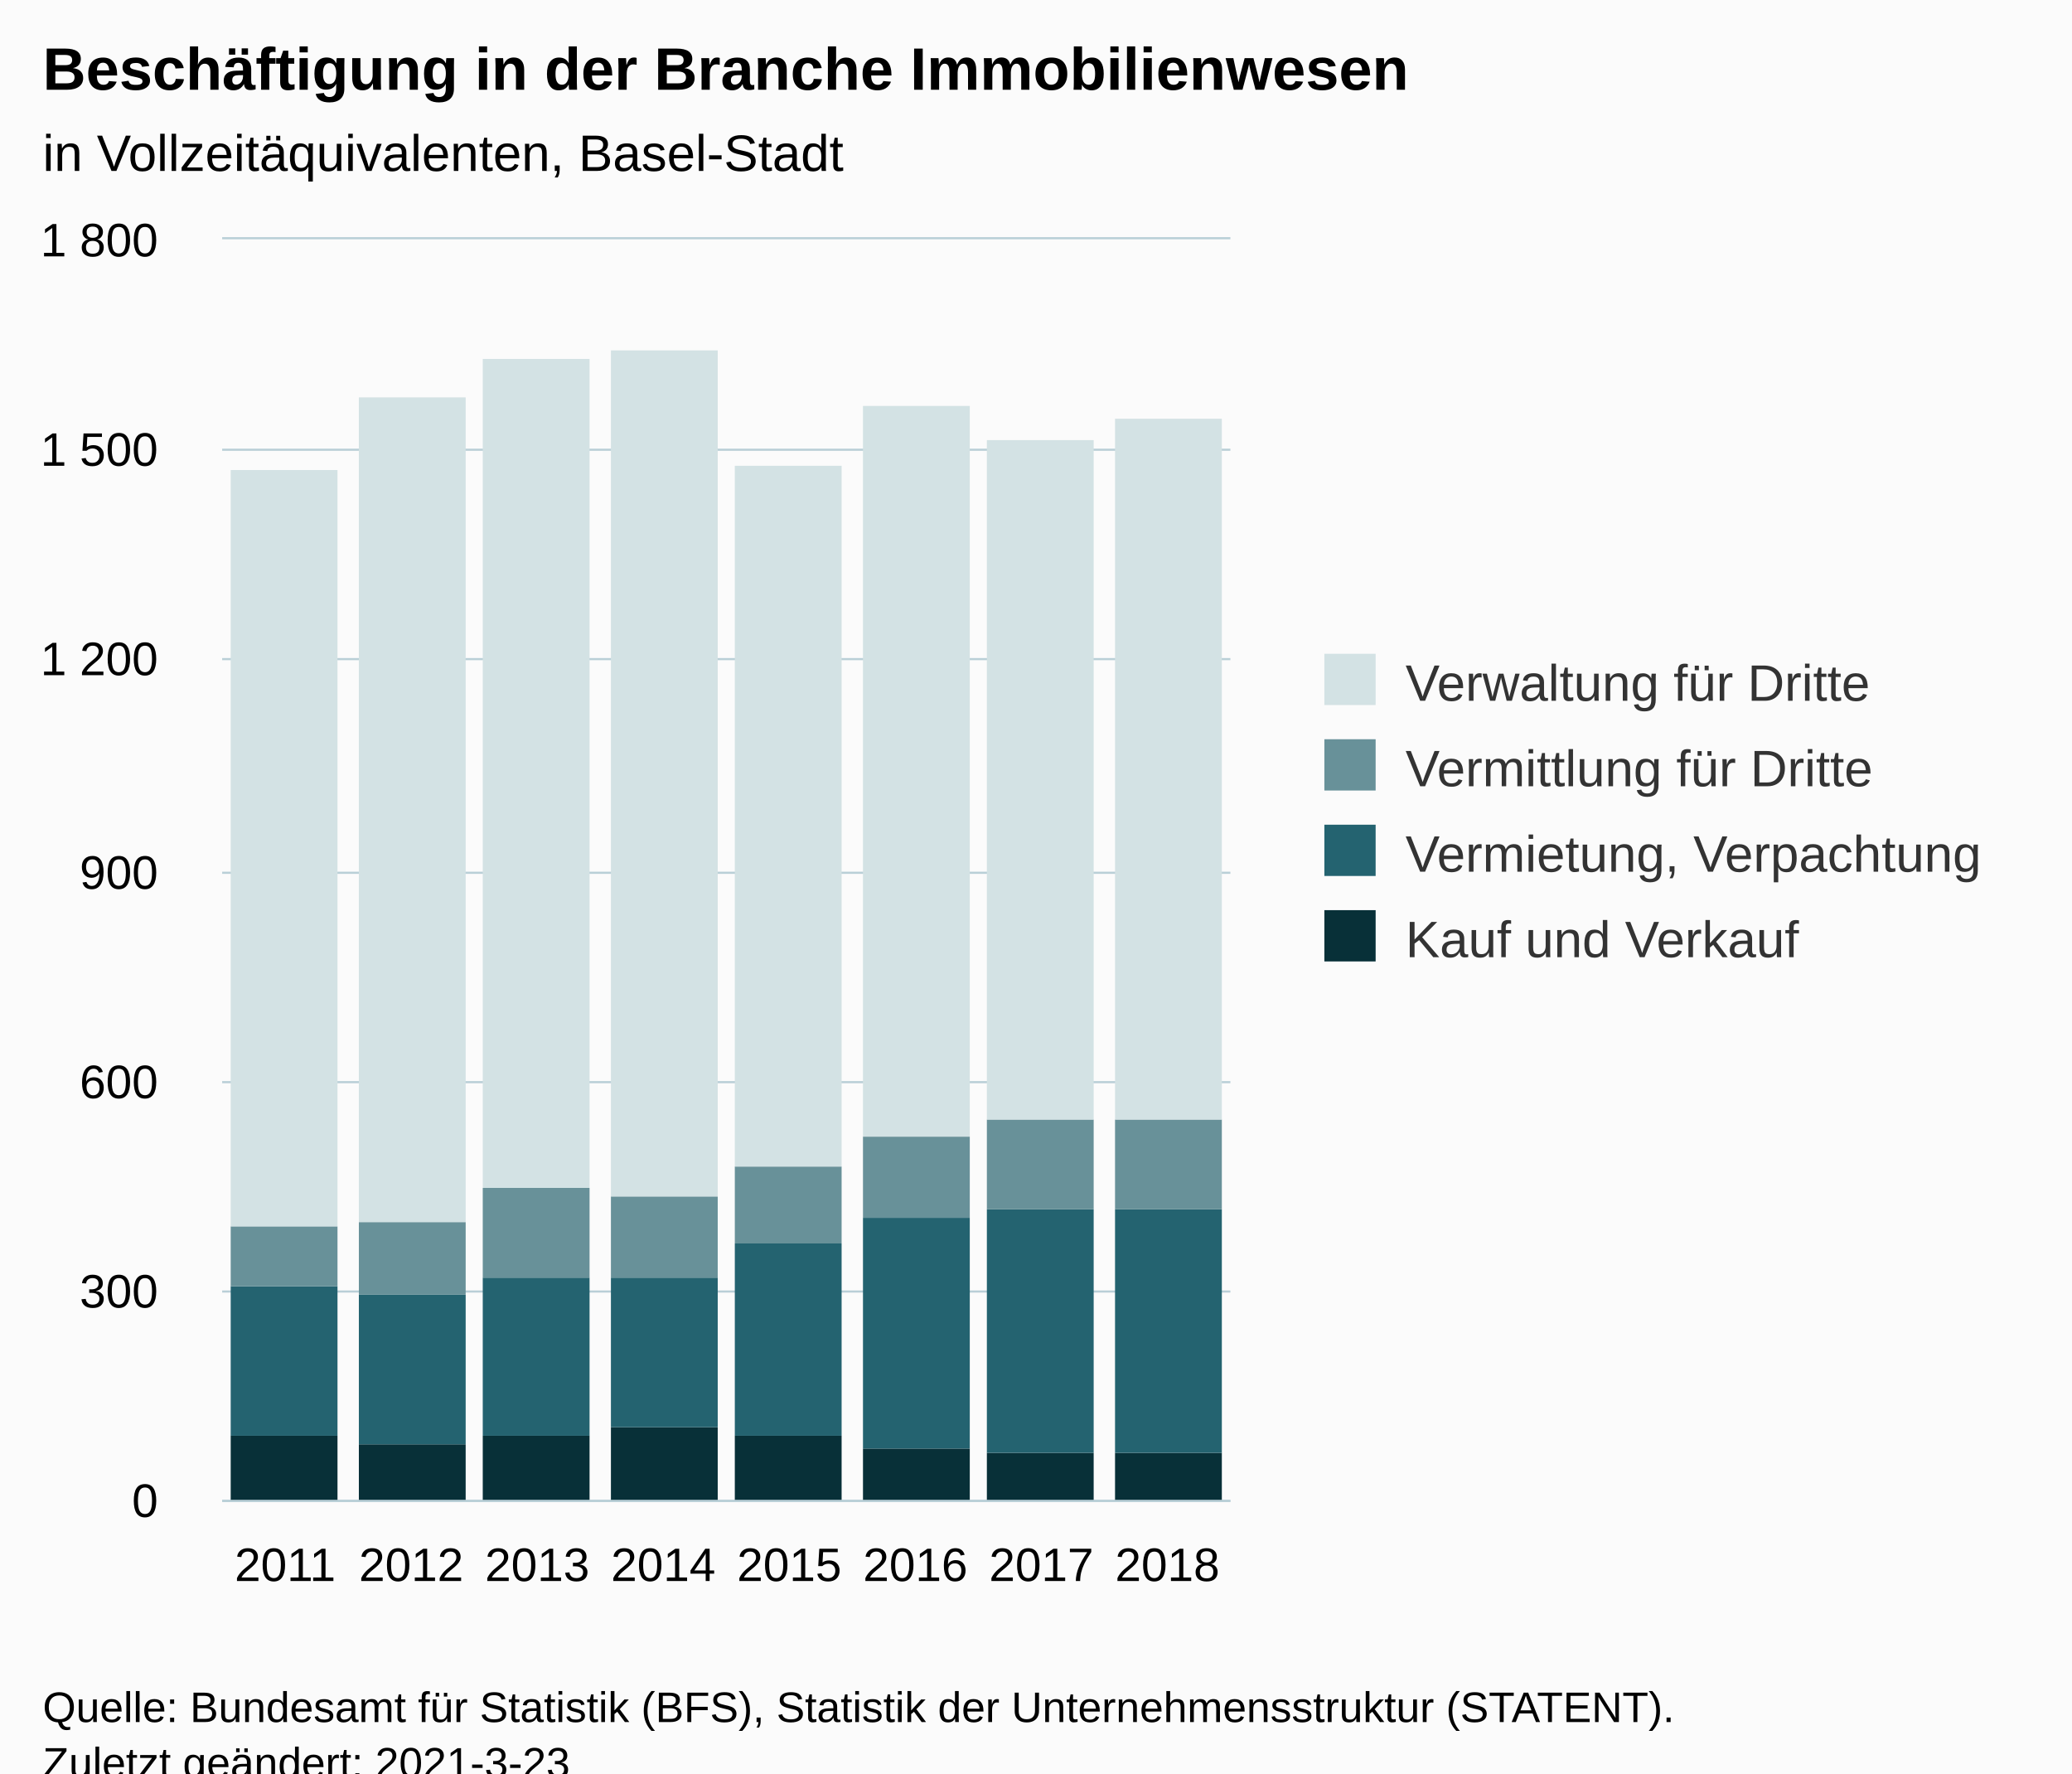
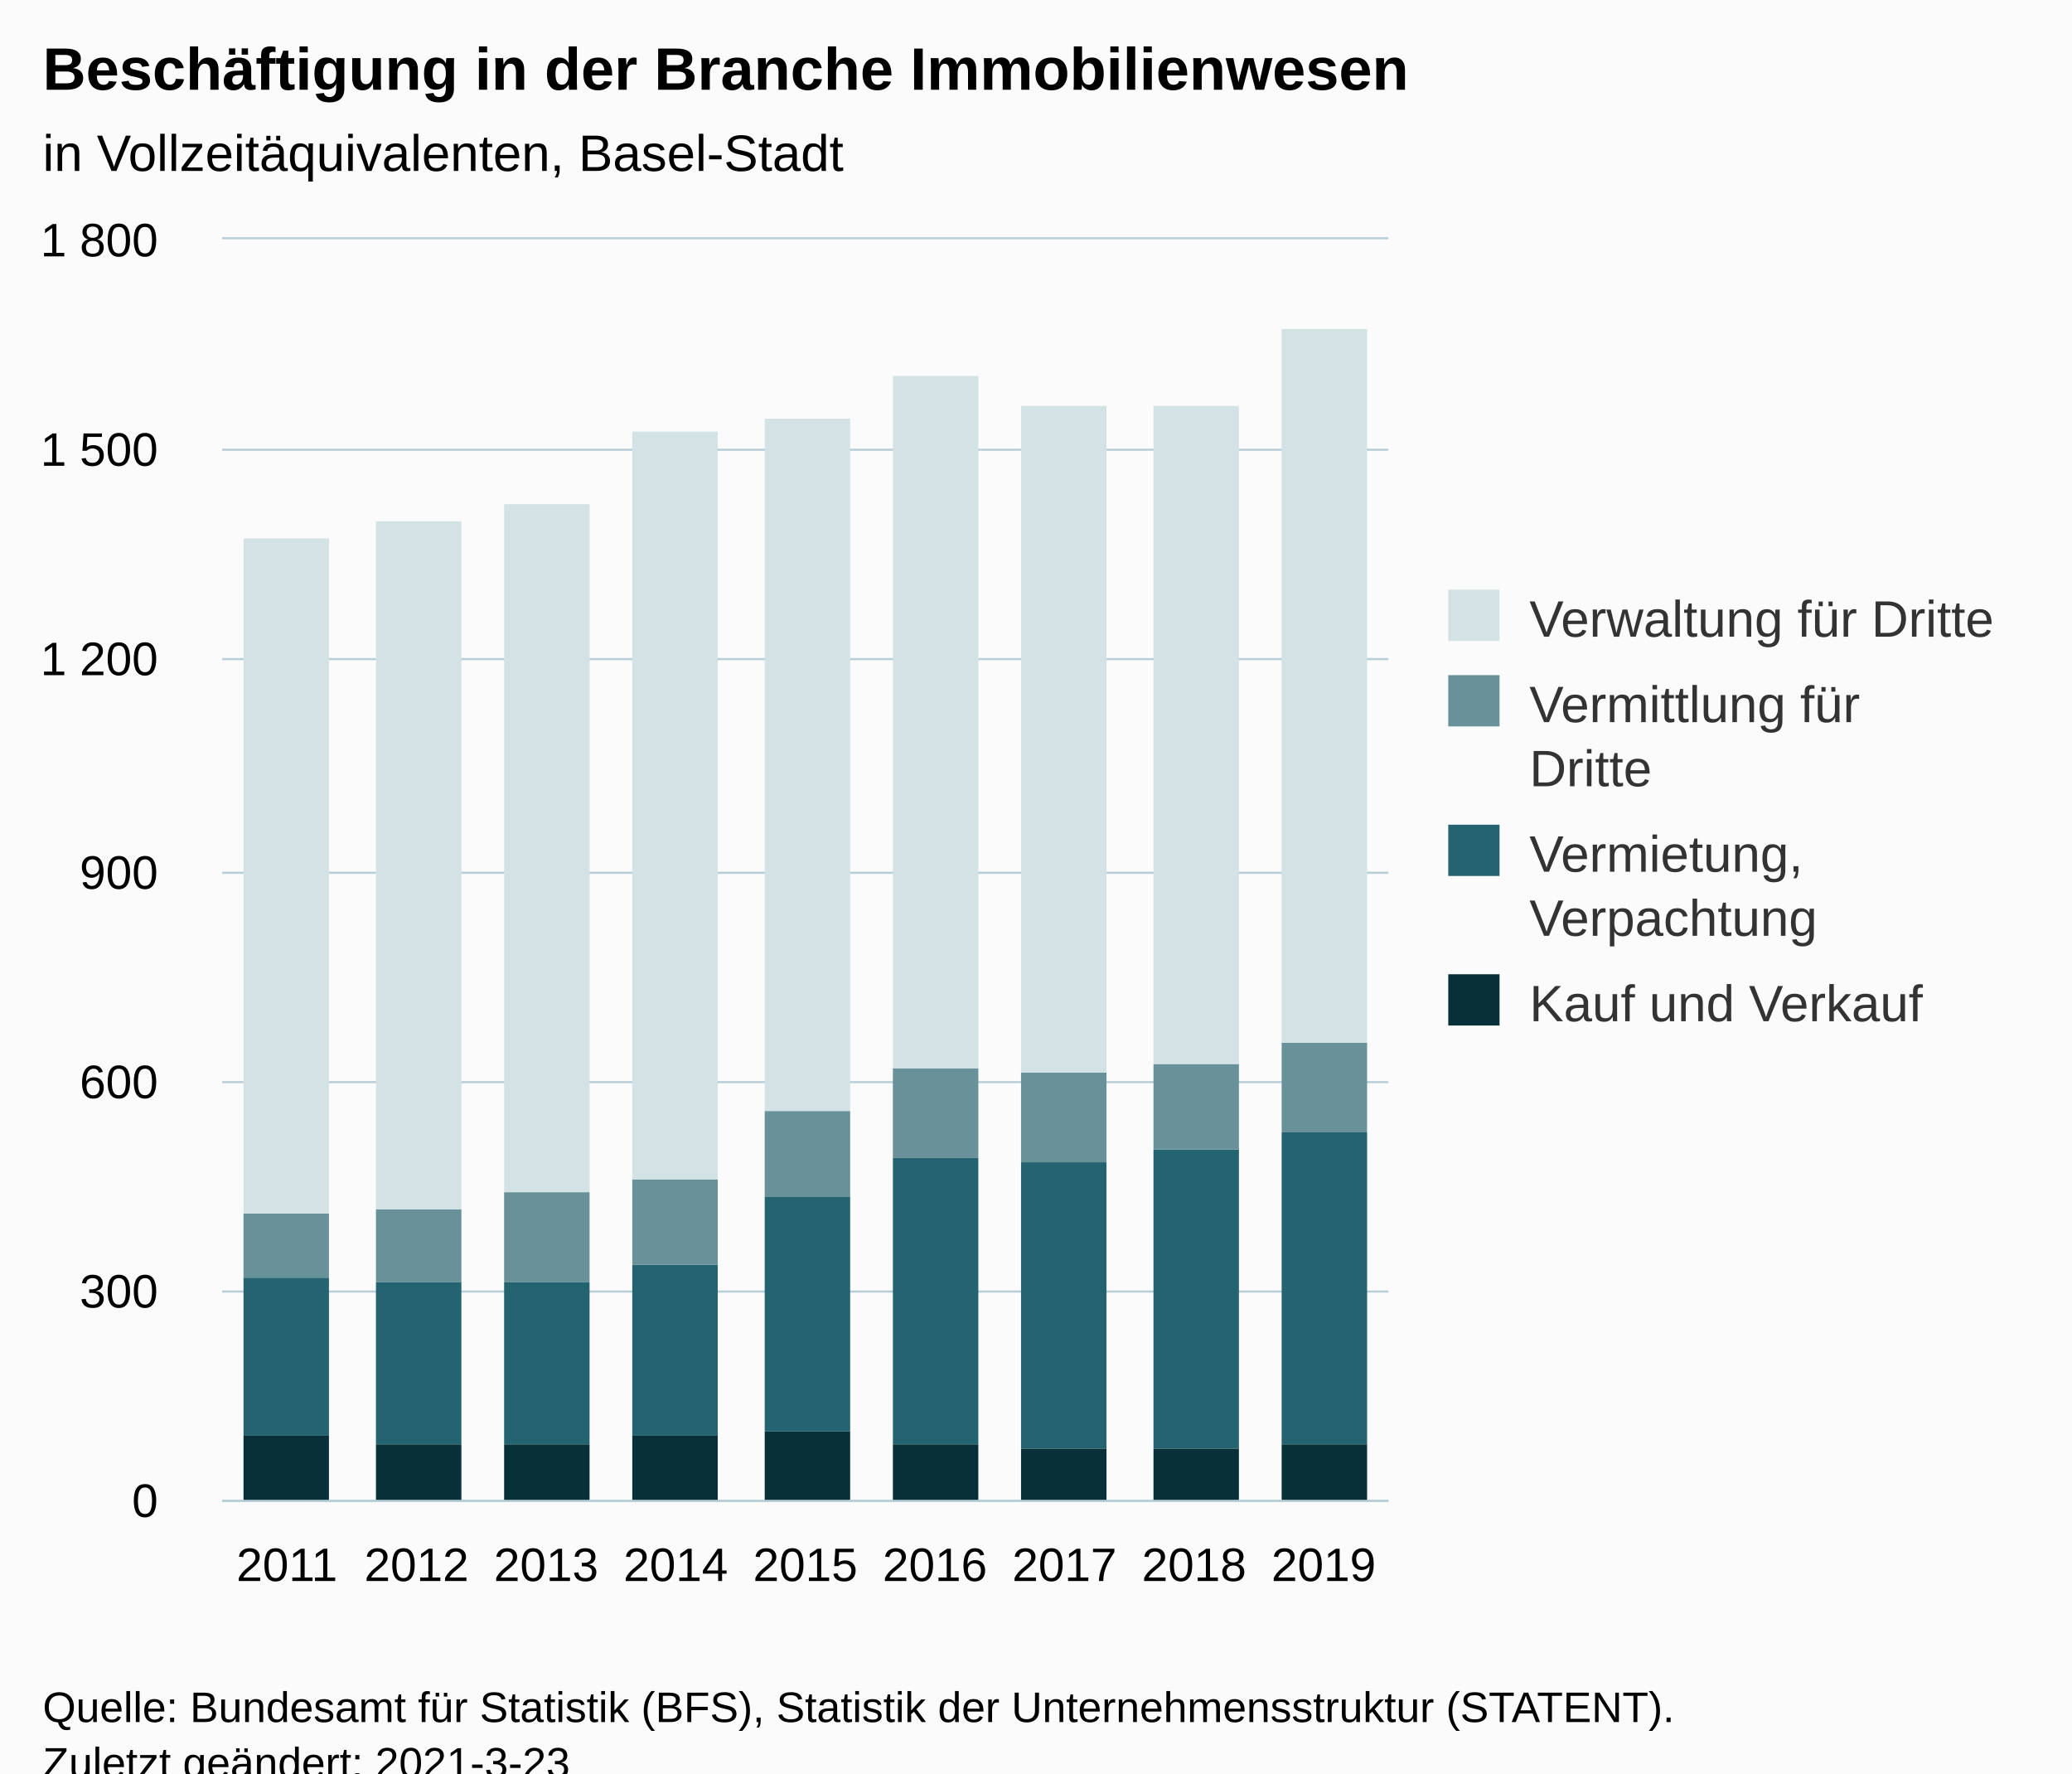
<svg xmlns="http://www.w3.org/2000/svg" version="1.1" class="highcharts-root" style="font-family:Arial;font-size:12px;" viewBox="0 0 485 415">
  <defs>
-     <clipPath id="highcharts-g3mkzqq-38-">
-       <rect x="0" y="0" width="236" height="295" fill="none" />
+     <clipPath id="highcharts-j1wzghl-43-">
+       <rect x="0" y="0" width="273" height="295" fill="none" />
    </clipPath>
-     <clipPath id="highcharts-g3mkzqq-47-">
-       <rect x="0" y="0" width="236" height="295" fill="none" />
+     <clipPath id="highcharts-j1wzghl-53-">
+       <rect x="0" y="0" width="273" height="295" fill="none" />
+     </clipPath>
+     <clipPath id="highcharts-j1wzghl-81-">
+       <rect x="52" y="56" width="273" height="295" fill="none" />
    </clipPath>
  </defs>
  <rect fill="#fbfbfb" class="highcharts-background" x="0" y="0" width="485" height="428" rx="0" ry="0" />
-   <rect fill="none" class="highcharts-plot-background" x="52" y="56" width="236" height="295" />
+   <rect fill="none" class="highcharts-plot-background" x="52" y="56" width="273" height="295" />
  <g class="highcharts-pane-group" data-z-index="0" />
  <g class="highcharts-grid highcharts-xaxis-grid" data-z-index="1">
    <path fill="none" data-z-index="1" class="highcharts-grid-line" d="M 81.5 56 L 81.5 351" opacity="1" />
-     <path fill="none" data-z-index="1" class="highcharts-grid-line" d="M 110.5 56 L 110.5 351" opacity="1" />
-     <path fill="none" data-z-index="1" class="highcharts-grid-line" d="M 140.5 56 L 140.5 351" opacity="1" />
-     <path fill="none" data-z-index="1" class="highcharts-grid-line" d="M 169.5 56 L 169.5 351" opacity="1" />
-     <path fill="none" data-z-index="1" class="highcharts-grid-line" d="M 199.5 56 L 199.5 351" opacity="1" />
-     <path fill="none" data-z-index="1" class="highcharts-grid-line" d="M 228.5 56 L 228.5 351" opacity="1" />
-     <path fill="none" data-z-index="1" class="highcharts-grid-line" d="M 258.5 56 L 258.5 351" opacity="1" />
-     <path fill="none" data-z-index="1" class="highcharts-grid-line" d="M 287.5 56 L 287.5 351" opacity="1" />
+     <path fill="none" data-z-index="1" class="highcharts-grid-line" d="M 112.5 56 L 112.5 351" opacity="1" />
+     <path fill="none" data-z-index="1" class="highcharts-grid-line" d="M 142.5 56 L 142.5 351" opacity="1" />
+     <path fill="none" data-z-index="1" class="highcharts-grid-line" d="M 172.5 56 L 172.5 351" opacity="1" />
+     <path fill="none" data-z-index="1" class="highcharts-grid-line" d="M 203.5 56 L 203.5 351" opacity="1" />
+     <path fill="none" data-z-index="1" class="highcharts-grid-line" d="M 233.5 56 L 233.5 351" opacity="1" />
+     <path fill="none" data-z-index="1" class="highcharts-grid-line" d="M 263.5 56 L 263.5 351" opacity="1" />
+     <path fill="none" data-z-index="1" class="highcharts-grid-line" d="M 294.5 56 L 294.5 351" opacity="1" />
+     <path fill="none" data-z-index="1" class="highcharts-grid-line" d="M 324.5 56 L 324.5 351" opacity="1" />
    <path fill="none" data-z-index="1" class="highcharts-grid-line" d="M 51.5 56 L 51.5 351" opacity="1" />
  </g>
  <g class="highcharts-grid highcharts-yaxis-grid" data-z-index="1">
-     <path fill="none" stroke="#B9CFD7" stroke-width="0.5" data-z-index="1" class="highcharts-grid-line" d="M 52 351.25 L 288 351.25" opacity="1" />
-     <path fill="none" stroke="#B9CFD7" stroke-width="0.5" data-z-index="1" class="highcharts-grid-line" d="M 52 302.25 L 288 302.25" opacity="1" />
-     <path fill="none" stroke="#B9CFD7" stroke-width="0.5" data-z-index="1" class="highcharts-grid-line" d="M 52 253.25 L 288 253.25" opacity="1" />
-     <path fill="none" stroke="#B9CFD7" stroke-width="0.5" data-z-index="1" class="highcharts-grid-line" d="M 52 204.25 L 288 204.25" opacity="1" />
-     <path fill="none" stroke="#B9CFD7" stroke-width="0.5" data-z-index="1" class="highcharts-grid-line" d="M 52 154.25 L 288 154.25" opacity="1" />
-     <path fill="none" stroke="#B9CFD7" stroke-width="0.5" data-z-index="1" class="highcharts-grid-line" d="M 52 105.25 L 288 105.25" opacity="1" />
-     <path fill="none" stroke="#B9CFD7" stroke-width="0.5" data-z-index="1" class="highcharts-grid-line" d="M 52 55.75 L 288 55.75" opacity="1" />
+     <path fill="none" stroke="#B9CFD7" stroke-width="0.5" data-z-index="1" class="highcharts-grid-line" d="M 52 351.25 L 325 351.25" opacity="1" />
+     <path fill="none" stroke="#B9CFD7" stroke-width="0.5" data-z-index="1" class="highcharts-grid-line" d="M 52 302.25 L 325 302.25" opacity="1" />
+     <path fill="none" stroke="#B9CFD7" stroke-width="0.5" data-z-index="1" class="highcharts-grid-line" d="M 52 253.25 L 325 253.25" opacity="1" />
+     <path fill="none" stroke="#B9CFD7" stroke-width="0.5" data-z-index="1" class="highcharts-grid-line" d="M 52 204.25 L 325 204.25" opacity="1" />
+     <path fill="none" stroke="#B9CFD7" stroke-width="0.5" data-z-index="1" class="highcharts-grid-line" d="M 52 154.25 L 325 154.25" opacity="1" />
+     <path fill="none" stroke="#B9CFD7" stroke-width="0.5" data-z-index="1" class="highcharts-grid-line" d="M 52 105.25 L 325 105.25" opacity="1" />
+     <path fill="none" stroke="#B9CFD7" stroke-width="0.5" data-z-index="1" class="highcharts-grid-line" d="M 52 55.75 L 325 55.75" opacity="1" />
  </g>
-   <rect fill="none" class="highcharts-plot-border" data-z-index="1" x="52" y="56" width="236" height="295" />
+   <rect fill="none" class="highcharts-plot-border" data-z-index="1" x="52" y="56" width="273" height="295" />
  <g class="highcharts-axis highcharts-xaxis" data-z-index="2">
-     <path fill="none" class="highcharts-axis-line" stroke="#B9CFD7" stroke-width="0.5" data-z-index="7" d="M 52 351.25 L 288 351.25" />
+     <path fill="none" class="highcharts-axis-line" stroke="#B9CFD7" stroke-width="0.5" data-z-index="7" d="M 52 351.25 L 325 351.25" />
  </g>
  <g class="highcharts-axis highcharts-yaxis" data-z-index="2">
    <path fill="none" class="highcharts-axis-line" data-z-index="7" d="M 52 56 L 52 351" />
  </g>
  <g class="highcharts-series-group" data-z-index="3">
-     <g class="highcharts-series highcharts-series-0 highcharts-column-series" data-z-index="0.1" opacity="1" transform="translate(52,56) scale(1 1)" clip-path="url(#highcharts-g3mkzqq-47-)">
-       <rect x="2" y="280" width="25" height="16" fill="#083038" opacity="1" class="highcharts-point" />
-       <rect x="32" y="282" width="25" height="14" fill="#083038" opacity="1" class="highcharts-point" />
-       <rect x="61" y="280" width="25" height="16" fill="#083038" opacity="1" class="highcharts-point" />
-       <rect x="91" y="278" width="25" height="18" fill="#083038" opacity="1" class="highcharts-point" />
-       <rect x="120" y="280" width="25" height="16" fill="#083038" opacity="1" class="highcharts-point" />
-       <rect x="150" y="283" width="25" height="13" fill="#083038" opacity="1" class="highcharts-point" />
-       <rect x="179" y="284" width="25" height="12" fill="#083038" opacity="1" class="highcharts-point" />
-       <rect x="209" y="284" width="25" height="12" fill="#083038" opacity="1" class="highcharts-point" />
+     <g class="highcharts-series highcharts-series-0 highcharts-column-series" data-z-index="0.1" opacity="1" transform="translate(52,56) scale(1 1)" clip-path="url(#highcharts-j1wzghl-53-)">
+       <rect x="5" y="280" width="20" height="16" fill="#083038" opacity="1" class="highcharts-point" />
+       <rect x="36" y="282" width="20" height="14" fill="#083038" opacity="1" class="highcharts-point" />
+       <rect x="66" y="282" width="20" height="14" fill="#083038" opacity="1" class="highcharts-point" />
+       <rect x="96" y="280" width="20" height="16" fill="#083038" opacity="1" class="highcharts-point" />
+       <rect x="127" y="279" width="20" height="17" fill="#083038" opacity="1" class="highcharts-point" />
+       <rect x="157" y="282" width="20" height="14" fill="#083038" opacity="1" class="highcharts-point" />
+       <rect x="187" y="283" width="20" height="13" fill="#083038" opacity="1" class="highcharts-point" />
+       <rect x="218" y="283" width="20" height="13" fill="#083038" opacity="1" class="highcharts-point" />
+       <rect x="248" y="282" width="20" height="14" fill="#083038" opacity="1" class="highcharts-point" />
    </g>
    <g class="highcharts-markers highcharts-series-0 highcharts-column-series" data-z-index="0.1" opacity="1" transform="translate(52,56) scale(1 1)" clip-path="none" />
-     <g class="highcharts-series highcharts-series-1 highcharts-column-series" data-z-index="0.1" opacity="1" transform="translate(52,56) scale(1 1)" clip-path="url(#highcharts-g3mkzqq-47-)">
-       <rect x="2" y="245" width="25" height="35" fill="#246370" opacity="1" class="highcharts-point" />
-       <rect x="32" y="247" width="25" height="35" fill="#246370" opacity="1" class="highcharts-point" />
-       <rect x="61" y="243" width="25" height="37" fill="#246370" opacity="1" class="highcharts-point" />
-       <rect x="91" y="243" width="25" height="35" fill="#246370" opacity="1" class="highcharts-point" />
-       <rect x="120" y="235" width="25" height="45" fill="#246370" opacity="1" class="highcharts-point" />
-       <rect x="150" y="229" width="25" height="54" fill="#246370" opacity="1" class="highcharts-point" />
-       <rect x="179" y="227" width="25" height="57" fill="#246370" opacity="1" class="highcharts-point" />
-       <rect x="209" y="227" width="25" height="57" fill="#246370" opacity="1" class="highcharts-point" />
+     <g class="highcharts-series highcharts-series-1 highcharts-column-series" data-z-index="0.1" opacity="1" transform="translate(52,56) scale(1 1)" clip-path="url(#highcharts-j1wzghl-53-)">
+       <rect x="5" y="243" width="20" height="37" fill="#246370" opacity="1" class="highcharts-point" />
+       <rect x="36" y="244" width="20" height="38" fill="#246370" opacity="1" class="highcharts-point" />
+       <rect x="66" y="244" width="20" height="38" fill="#246370" opacity="1" class="highcharts-point" />
+       <rect x="96" y="240" width="20" height="40" fill="#246370" opacity="1" class="highcharts-point" />
+       <rect x="127" y="224" width="20" height="55" fill="#246370" opacity="1" class="highcharts-point" />
+       <rect x="157" y="215" width="20" height="67" fill="#246370" opacity="1" class="highcharts-point" />
+       <rect x="187" y="216" width="20" height="67" fill="#246370" opacity="1" class="highcharts-point" />
+       <rect x="218" y="213" width="20" height="70" fill="#246370" opacity="1" class="highcharts-point" />
+       <rect x="248" y="209" width="20" height="73" fill="#246370" opacity="1" class="highcharts-point" />
    </g>
    <g class="highcharts-markers highcharts-series-1 highcharts-column-series" data-z-index="0.1" opacity="1" transform="translate(52,56) scale(1 1)" clip-path="none" />
-     <g class="highcharts-series highcharts-series-2 highcharts-column-series" data-z-index="0.1" opacity="1" transform="translate(52,56) scale(1 1)" clip-path="url(#highcharts-g3mkzqq-47-)">
-       <rect x="2" y="231" width="25" height="14" fill="#689199" opacity="1" class="highcharts-point" />
-       <rect x="32" y="230" width="25" height="17" fill="#689199" opacity="1" class="highcharts-point" />
-       <rect x="61" y="222" width="25" height="21" fill="#689199" opacity="1" class="highcharts-point" />
-       <rect x="91" y="224" width="25" height="19" fill="#689199" opacity="1" class="highcharts-point" />
-       <rect x="120" y="217" width="25" height="18" fill="#689199" opacity="1" class="highcharts-point" />
-       <rect x="150" y="210" width="25" height="19" fill="#689199" opacity="1" class="highcharts-point" />
-       <rect x="179" y="206" width="25" height="21" fill="#689199" opacity="1" class="highcharts-point" />
-       <rect x="209" y="206" width="25" height="21" fill="#689199" opacity="1" class="highcharts-point" />
+     <g class="highcharts-series highcharts-series-2 highcharts-column-series" data-z-index="0.1" opacity="1" transform="translate(52,56) scale(1 1)" clip-path="url(#highcharts-j1wzghl-53-)">
+       <rect x="5" y="228" width="20" height="15" fill="#689199" opacity="1" class="highcharts-point" />
+       <rect x="36" y="227" width="20" height="17" fill="#689199" opacity="1" class="highcharts-point" />
+       <rect x="66" y="223" width="20" height="21" fill="#689199" opacity="1" class="highcharts-point" />
+       <rect x="96" y="220" width="20" height="20" fill="#689199" opacity="1" class="highcharts-point" />
+       <rect x="127" y="204" width="20" height="20" fill="#689199" opacity="1" class="highcharts-point" />
+       <rect x="157" y="194" width="20" height="21" fill="#689199" opacity="1" class="highcharts-point" />
+       <rect x="187" y="195" width="20" height="21" fill="#689199" opacity="1" class="highcharts-point" />
+       <rect x="218" y="193" width="20" height="20" fill="#689199" opacity="1" class="highcharts-point" />
+       <rect x="248" y="188" width="20" height="21" fill="#689199" opacity="1" class="highcharts-point" />
    </g>
    <g class="highcharts-markers highcharts-series-2 highcharts-column-series" data-z-index="0.1" opacity="1" transform="translate(52,56) scale(1 1)" clip-path="none" />
-     <g class="highcharts-series highcharts-series-3 highcharts-column-series" data-z-index="0.1" opacity="1" transform="translate(52,56) scale(1 1)" clip-path="url(#highcharts-g3mkzqq-47-)">
-       <rect x="2" y="54" width="25" height="177" fill="#D3E2E4" opacity="1" class="highcharts-point" />
-       <rect x="32" y="37" width="25" height="193" fill="#D3E2E4" opacity="1" class="highcharts-point" />
-       <rect x="61" y="28" width="25" height="194" fill="#D3E2E4" opacity="1" class="highcharts-point" />
-       <rect x="91" y="26" width="25" height="198" fill="#D3E2E4" opacity="1" class="highcharts-point" />
-       <rect x="120" y="53" width="25" height="164" fill="#D3E2E4" opacity="1" class="highcharts-point" />
-       <rect x="150" y="39" width="25" height="171" fill="#D3E2E4" opacity="1" class="highcharts-point" />
-       <rect x="179" y="47" width="25" height="159" fill="#D3E2E4" opacity="1" class="highcharts-point" />
-       <rect x="209" y="42" width="25" height="164" fill="#D3E2E4" opacity="1" class="highcharts-point" />
+     <g class="highcharts-series highcharts-series-3 highcharts-column-series" data-z-index="0.1" opacity="1" transform="translate(52,56) scale(1 1)" clip-path="url(#highcharts-j1wzghl-53-)">
+       <rect x="5" y="70" width="20" height="158" fill="#D3E2E4" opacity="1" class="highcharts-point" />
+       <rect x="36" y="66" width="20" height="161" fill="#D3E2E4" opacity="1" class="highcharts-point" />
+       <rect x="66" y="62" width="20" height="161" fill="#D3E2E4" opacity="1" class="highcharts-point" />
+       <rect x="96" y="45" width="20" height="175" fill="#D3E2E4" opacity="1" class="highcharts-point" />
+       <rect x="127" y="42" width="20" height="162" fill="#D3E2E4" opacity="1" class="highcharts-point" />
+       <rect x="157" y="32" width="20" height="162" fill="#D3E2E4" opacity="1" class="highcharts-point" />
+       <rect x="187" y="39" width="20" height="156" fill="#D3E2E4" opacity="1" class="highcharts-point" />
+       <rect x="218" y="39" width="20" height="154" fill="#D3E2E4" opacity="1" class="highcharts-point" />
+       <rect x="248" y="21" width="20" height="167" fill="#D3E2E4" opacity="1" class="highcharts-point" />
    </g>
    <g class="highcharts-markers highcharts-series-3 highcharts-column-series" data-z-index="0.1" opacity="1" transform="translate(52,56) scale(1 1)" clip-path="none" />
  </g>
  <text x="10" text-anchor="start" class="highcharts-title" data-z-index="4" style="color:#000000;font-size:14px;font-weight:bold;fill:#000000;" y="21">
    <tspan>Beschäftigung in der Branche Immobilienwesen</tspan>
  </text>
  <text x="10" text-anchor="start" class="highcharts-subtitle" data-z-index="4" style="color:#000000;font-size:12px;font-weight:normal;fill:#000000;" y="40">
    <tspan>in Vollzeitäquivalenten, Basel-Stadt</tspan>
  </text>
  <text x="10" text-anchor="start" class="highcharts-caption" data-z-index="4" style="color:#666666;fill:#666666;" y="385" />
-   <g class="highcharts-legend" data-z-index="7" transform="translate(300,146)">
-     <rect fill="none" class="highcharts-legend-box" rx="0" ry="0" x="0" y="0" width="175" height="91" visibility="visible" />
+   <g class="highcharts-legend" data-z-index="7" transform="translate(329,131)">
+     <rect fill="none" class="highcharts-legend-box" rx="0" ry="0" x="0" y="0" width="146" height="121" visibility="visible" />
    <g data-z-index="1">
      <g>
        <g class="highcharts-legend-item highcharts-column-series highcharts-color-undefined highcharts-series-3" data-z-index="1" transform="translate(8,3)">
          <text x="21" style="color:#333333;cursor:pointer;font-size:12px;font-weight:normal;fill:#333333;" text-anchor="start" data-z-index="2" y="15">
            <tspan>Verwaltung für Dritte</tspan>
          </text>
          <rect x="2" y="4" width="12" height="12" fill="#D3E2E4" class="highcharts-point" data-z-index="3" />
        </g>
        <g class="highcharts-legend-item highcharts-column-series highcharts-color-undefined highcharts-series-2" data-z-index="1" transform="translate(8,23)">
          <text x="21" y="15" style="color:#333333;cursor:pointer;font-size:12px;font-weight:normal;fill:#333333;" text-anchor="start" data-z-index="2">
-             <tspan>Vermittlung für Dritte</tspan>
+             <tspan>Vermittlung für</tspan>
+             <tspan dy="15" x="21">Dritte</tspan>
          </text>
          <rect x="2" y="4" width="12" height="12" fill="#689199" class="highcharts-point" data-z-index="3" />
        </g>
-         <g class="highcharts-legend-item highcharts-column-series highcharts-color-undefined highcharts-series-1" data-z-index="1" transform="translate(8,43)">
+         <g class="highcharts-legend-item highcharts-column-series highcharts-color-undefined highcharts-series-1" data-z-index="1" transform="translate(8,58)">
          <text x="21" y="15" style="color:#333333;cursor:pointer;font-size:12px;font-weight:normal;fill:#333333;" text-anchor="start" data-z-index="2">
-             <tspan>Vermietung, Verpachtung</tspan>
+             <tspan>Vermietung,</tspan>
+             <tspan dy="15" x="21">Verpachtung</tspan>
          </text>
          <rect x="2" y="4" width="12" height="12" fill="#246370" class="highcharts-point" data-z-index="3" />
        </g>
-         <g class="highcharts-legend-item highcharts-column-series highcharts-color-undefined highcharts-series-0" data-z-index="1" transform="translate(8,63)">
+         <g class="highcharts-legend-item highcharts-column-series highcharts-color-undefined highcharts-series-0" data-z-index="1" transform="translate(8,93)">
          <text x="21" y="15" style="color:#333333;cursor:pointer;font-size:12px;font-weight:normal;fill:#333333;" text-anchor="start" data-z-index="2">
            <tspan>Kauf und Verkauf</tspan>
          </text>
          <rect x="2" y="4" width="12" height="12" fill="#083038" class="highcharts-point" data-z-index="3" />
        </g>
      </g>
    </g>
  </g>
  <g class="highcharts-axis-labels highcharts-xaxis-labels" data-z-index="7">
-     <text x="66.75" style="color:#000000;cursor:default;font-size:11px;fill:#000000;" text-anchor="middle" transform="translate(0,0)" y="370" opacity="1">2011</text>
-     <text x="96.25" style="color:#000000;cursor:default;font-size:11px;fill:#000000;" text-anchor="middle" transform="translate(0,0)" y="370" opacity="1">2012</text>
-     <text x="125.75" style="color:#000000;cursor:default;font-size:11px;fill:#000000;" text-anchor="middle" transform="translate(0,0)" y="370" opacity="1">2013</text>
-     <text x="155.25" style="color:#000000;cursor:default;font-size:11px;fill:#000000;" text-anchor="middle" transform="translate(0,0)" y="370" opacity="1">2014</text>
-     <text x="184.75" style="color:#000000;cursor:default;font-size:11px;fill:#000000;" text-anchor="middle" transform="translate(0,0)" y="370" opacity="1">2015</text>
-     <text x="214.25" style="color:#000000;cursor:default;font-size:11px;fill:#000000;" text-anchor="middle" transform="translate(0,0)" y="370" opacity="1">2016</text>
-     <text x="243.75" style="color:#000000;cursor:default;font-size:11px;fill:#000000;" text-anchor="middle" transform="translate(0,0)" y="370" opacity="1">2017</text>
-     <text x="273.25" style="color:#000000;cursor:default;font-size:11px;fill:#000000;" text-anchor="middle" transform="translate(0,0)" y="370" opacity="1">2018</text>
+     <text x="67.167" style="color:#000000;cursor:default;font-size:11px;fill:#000000;" text-anchor="middle" transform="translate(0,0)" y="370" opacity="1">2011</text>
+     <text x="97.5" style="color:#000000;cursor:default;font-size:11px;fill:#000000;" text-anchor="middle" transform="translate(0,0)" y="370" opacity="1">2012</text>
+     <text x="127.833" style="color:#000000;cursor:default;font-size:11px;fill:#000000;" text-anchor="middle" transform="translate(0,0)" y="370" opacity="1">2013</text>
+     <text x="158.167" style="color:#000000;cursor:default;font-size:11px;fill:#000000;" text-anchor="middle" transform="translate(0,0)" y="370" opacity="1">2014</text>
+     <text x="188.5" style="color:#000000;cursor:default;font-size:11px;fill:#000000;" text-anchor="middle" transform="translate(0,0)" y="370" opacity="1">2015</text>
+     <text x="218.833" style="color:#000000;cursor:default;font-size:11px;fill:#000000;" text-anchor="middle" transform="translate(0,0)" y="370" opacity="1">2016</text>
+     <text x="249.167" style="color:#000000;cursor:default;font-size:11px;fill:#000000;" text-anchor="middle" transform="translate(0,0)" y="370" opacity="1">2017</text>
+     <text x="279.5" style="color:#000000;cursor:default;font-size:11px;fill:#000000;" text-anchor="middle" transform="translate(0,0)" y="370" opacity="1">2018</text>
+     <text x="309.833" style="color:#000000;cursor:default;font-size:11px;fill:#000000;" text-anchor="middle" transform="translate(0,0)" y="370" opacity="1">2019</text>
  </g>
  <g class="highcharts-axis-labels highcharts-yaxis-labels" data-z-index="7">
    <text x="37" style="color:#000000;cursor:default;font-size:11px;fill:#000000;" text-anchor="end" transform="translate(0,0)" y="355" opacity="1">0</text>
    <text x="37" style="color:#000000;cursor:default;font-size:11px;fill:#000000;" text-anchor="end" transform="translate(0,0)" y="306" opacity="1">300</text>
    <text x="37" style="color:#000000;cursor:default;font-size:11px;fill:#000000;" text-anchor="end" transform="translate(0,0)" y="257" opacity="1">600</text>
    <text x="37" style="color:#000000;cursor:default;font-size:11px;fill:#000000;" text-anchor="end" transform="translate(0,0)" y="208" opacity="1">900</text>
    <text x="37" style="color:#000000;cursor:default;font-size:11px;fill:#000000;" text-anchor="end" transform="translate(0,0)" y="158" opacity="1">
      <tspan>1 200</tspan>
    </text>
    <text x="37" style="color:#000000;cursor:default;font-size:11px;fill:#000000;" text-anchor="end" transform="translate(0,0)" y="109" opacity="1">
      <tspan>1 500</tspan>
    </text>
    <text x="37" style="color:#000000;cursor:default;font-size:11px;fill:#000000;" text-anchor="end" transform="translate(0,0)" y="60" opacity="1">
      <tspan>1 800</tspan>
    </text>
  </g>
  <text x="10" class="highcharts-credits" text-anchor="start" data-z-index="8" style="cursor:default;color:#000000;font-size:10px;fill:#000000;" y="403">
    <tspan>Quelle: Bundesamt für Statistik (BFS), Statistik der Unternehmensstruktur (STATENT).</tspan>
    <tspan x="10" dy="13">Zuletzt geändert: 2021-3-23</tspan>
  </text>
+   <g class="highcharts-control-points" data-z-index="99" clip-path="url(#highcharts-j1wzghl-81-)" />
</svg>
